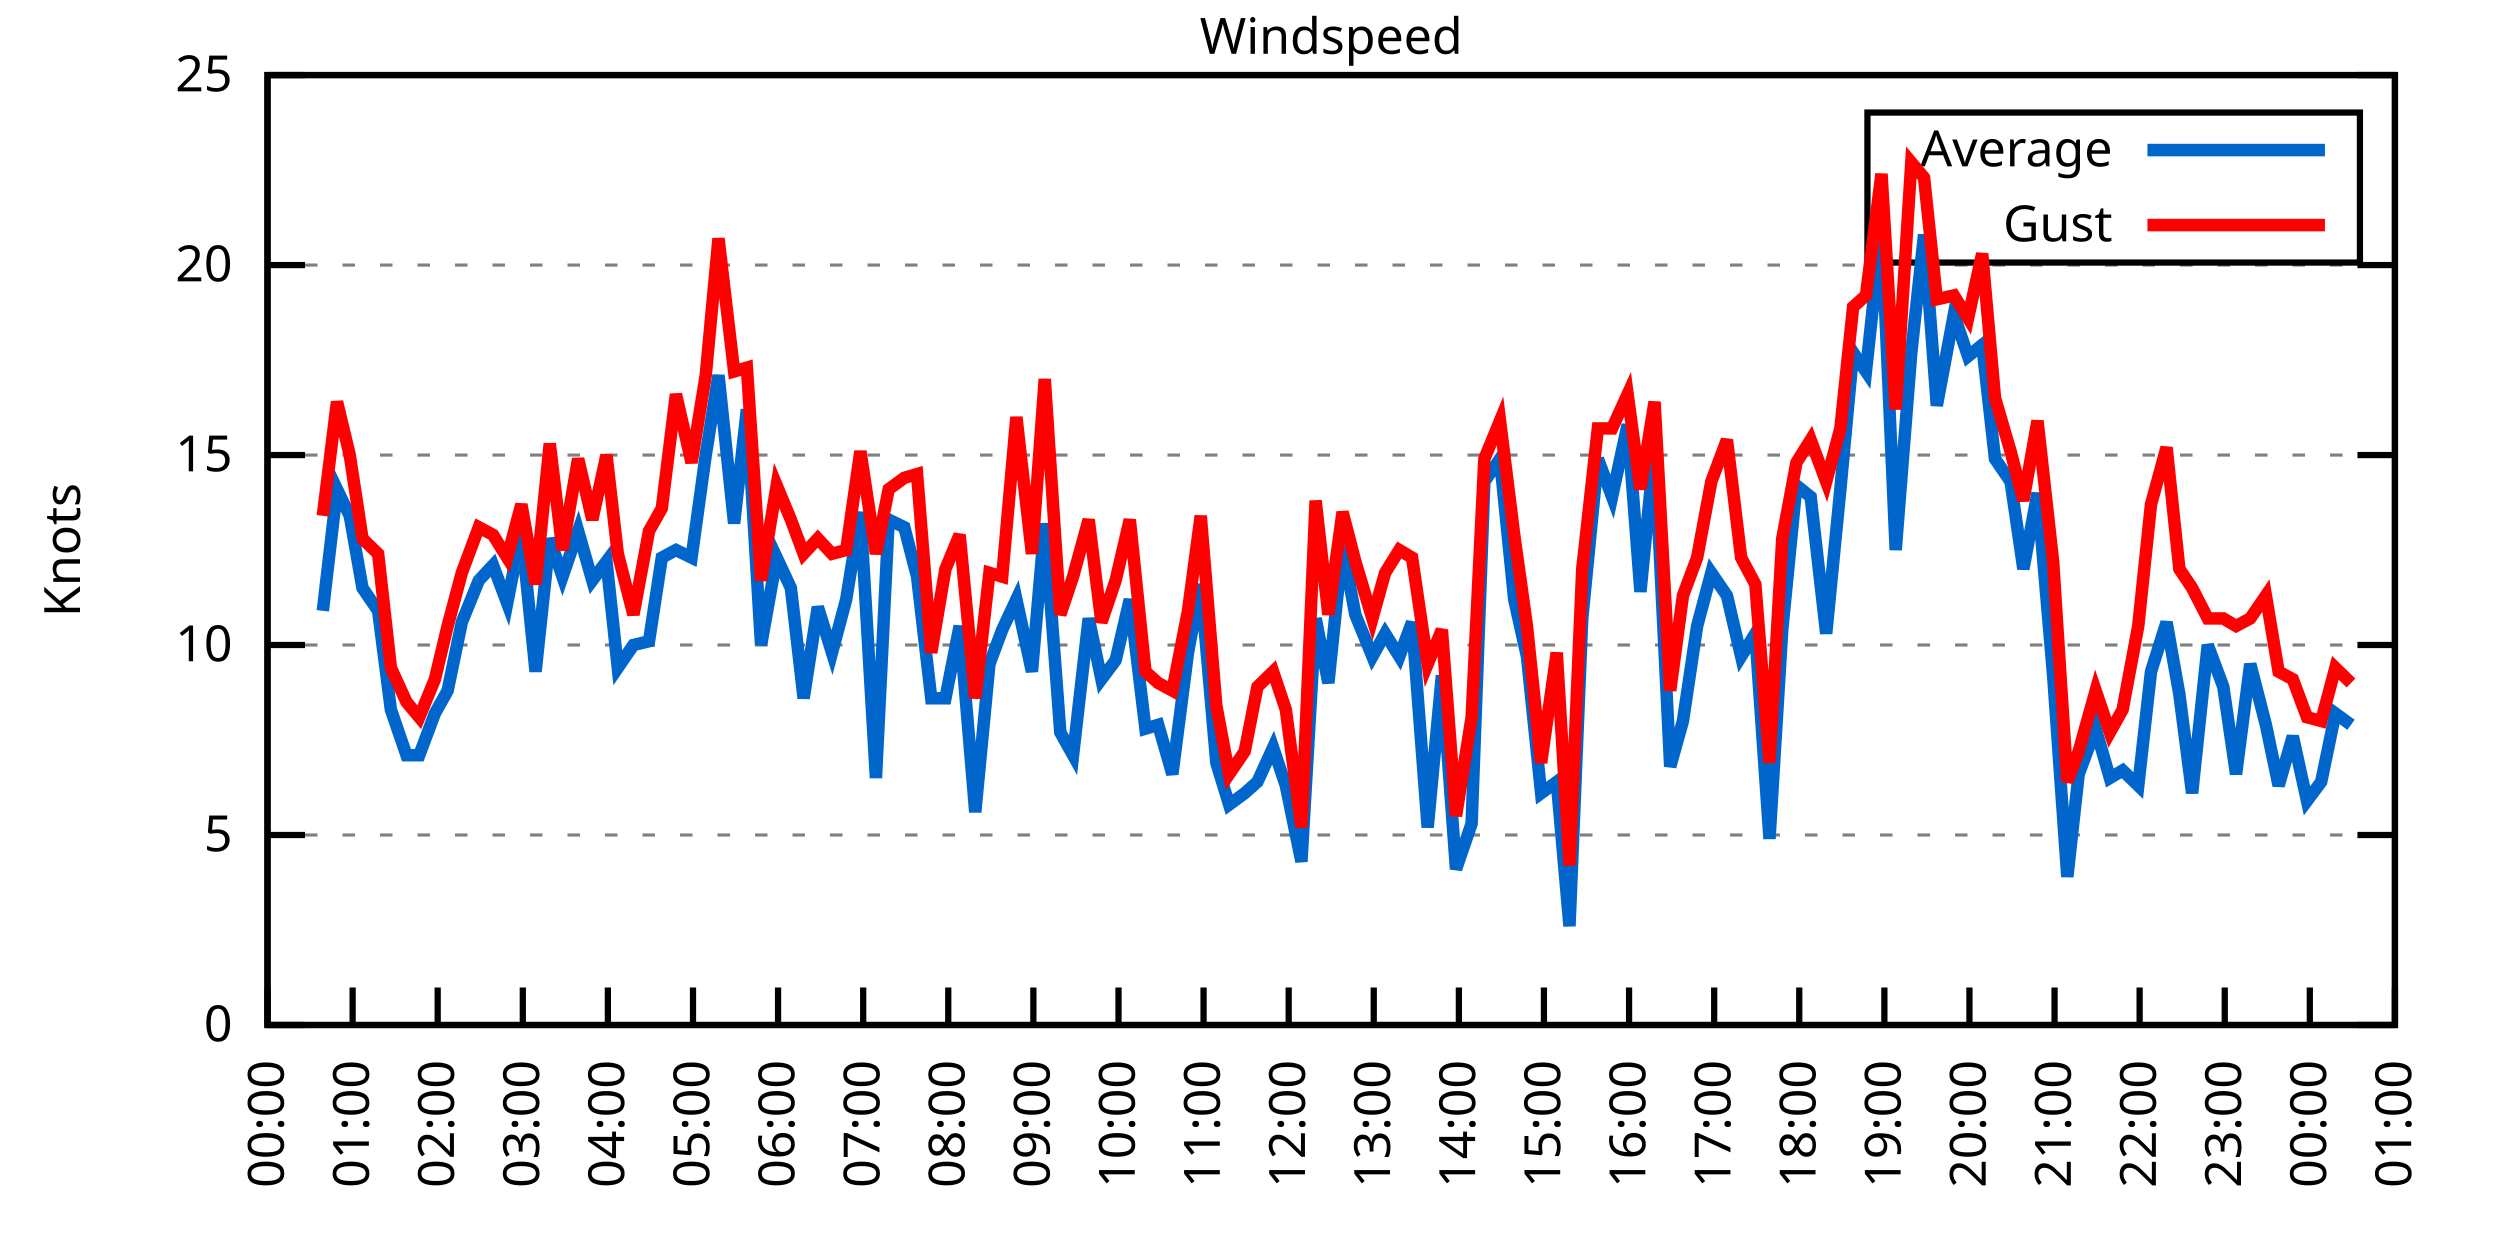
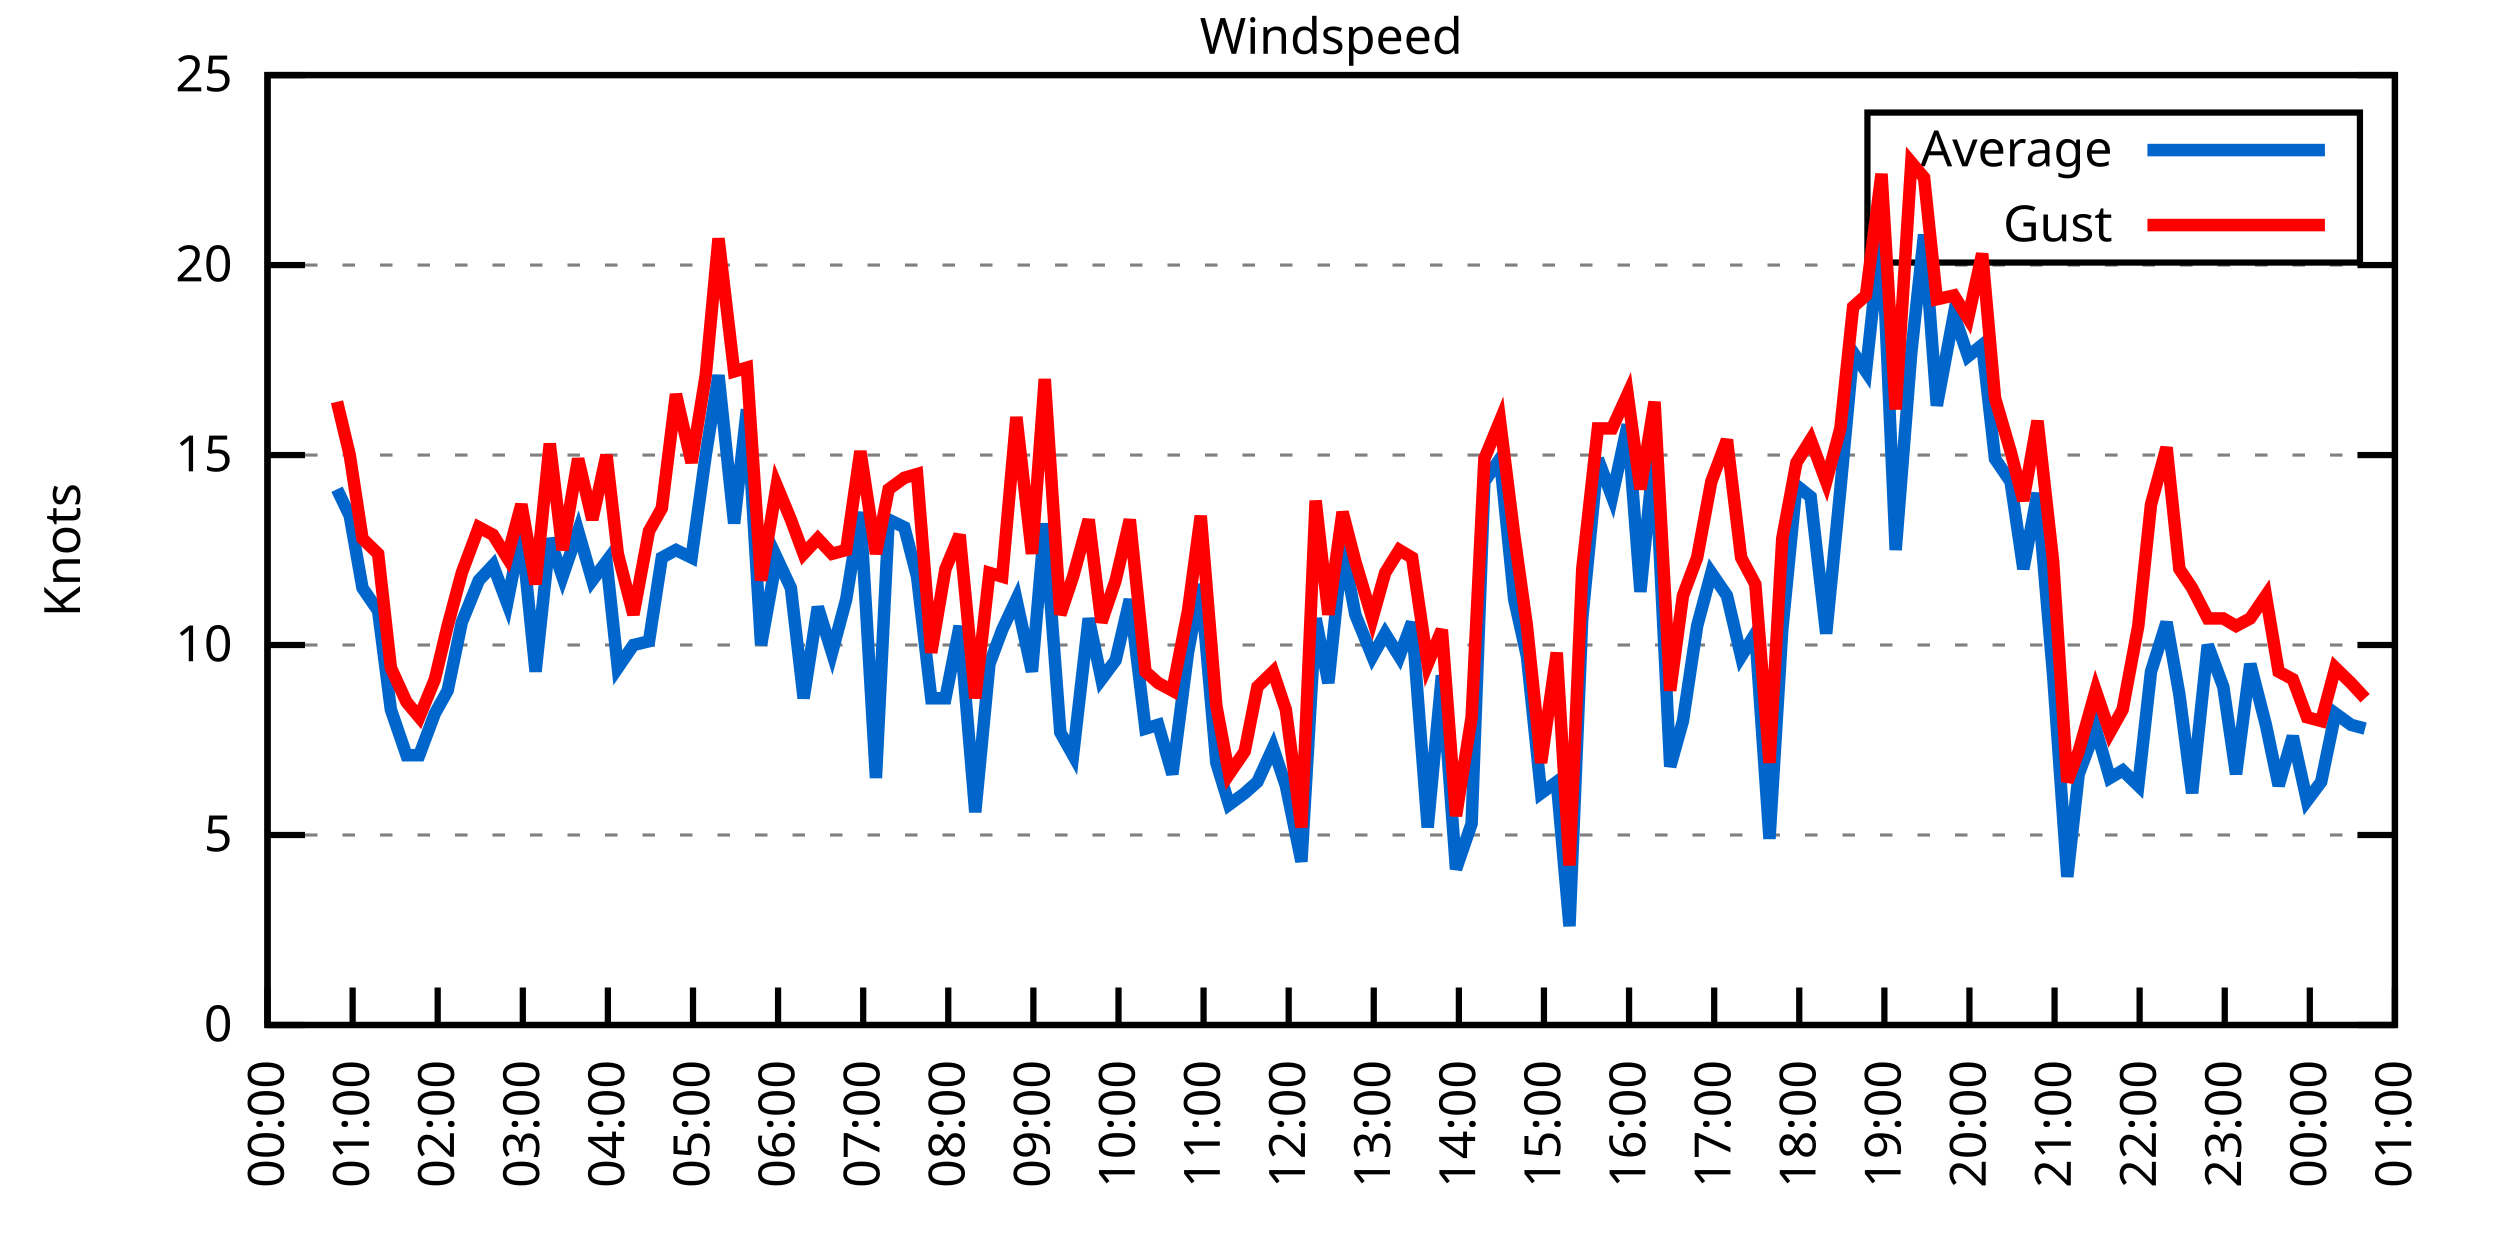
<svg xmlns="http://www.w3.org/2000/svg" xmlns:xlink="http://www.w3.org/1999/xlink" width="400" height="200" viewBox="0 0 400 200">
  <g id="gnuplot_canvas">
    <rect x="0" y="0" width="400" height="200" fill="none" />
    <defs>
      <circle id="gpDot" r="0.5" stroke-width="0.5" stroke="currentColor" />
      <path id="gpPt0" stroke-width="0.333" stroke="currentColor" d="M-1,0 h2 M0,-1 v2" />
      <path id="gpPt1" stroke-width="0.333" stroke="currentColor" d="M-1,-1 L1,1 M1,-1 L-1,1" />
      <path id="gpPt2" stroke-width="0.333" stroke="currentColor" d="M-1,0 L1,0 M0,-1 L0,1 M-1,-1 L1,1 M-1,1 L1,-1" />
      <rect id="gpPt3" stroke-width="0.333" stroke="currentColor" x="-1" y="-1" width="2" height="2" />
      <rect id="gpPt4" stroke-width="0.333" stroke="currentColor" fill="currentColor" x="-1" y="-1" width="2" height="2" />
      <circle id="gpPt5" stroke-width="0.333" stroke="currentColor" cx="0" cy="0" r="1" />
      <use xlink:href="#gpPt5" id="gpPt6" fill="currentColor" stroke="none" />
      <path id="gpPt7" stroke-width="0.333" stroke="currentColor" d="M0,-1.33 L-1.33,0.67 L1.33,0.67 z" />
      <use xlink:href="#gpPt7" id="gpPt8" fill="currentColor" stroke="none" />
      <use xlink:href="#gpPt7" id="gpPt9" stroke="currentColor" transform="rotate(180)" />
      <use xlink:href="#gpPt9" id="gpPt10" fill="currentColor" stroke="none" />
      <use xlink:href="#gpPt3" id="gpPt11" stroke="currentColor" transform="rotate(45)" />
      <use xlink:href="#gpPt11" id="gpPt12" fill="currentColor" stroke="none" />
      <path id="gpPt13" stroke-width="0.333" stroke="currentColor" d="M0,1.330 L1.265,0.411 L0.782,-1.067 L-0.782,-1.076 L-1.265,0.411 z" />
      <use xlink:href="#gpPt13" id="gpPt14" fill="currentColor" stroke="none" />
      <filter id="textbox" filterUnits="objectBoundingBox" x="0" y="0" height="1" width="1">
        <feFlood flood-color="white" flood-opacity="1" result="bgnd" />
        <feComposite in="SourceGraphic" in2="bgnd" operator="atop" />
      </filter>
      <filter id="greybox" filterUnits="objectBoundingBox" x="0" y="0" height="1" width="1">
        <feFlood flood-color="lightgrey" flood-opacity="1" result="grey" />
        <feComposite in="SourceGraphic" in2="grey" operator="atop" />
      </filter>
    </defs>
    <g fill="none" color="white" stroke="currentColor" stroke-width="1.00" stroke-linecap="butt" stroke-linejoin="miter">
</g>
    <g fill="none" color="black" stroke="currentColor" stroke-width="1.00" stroke-linecap="butt" stroke-linejoin="miter">
      <g stroke="none" shape-rendering="crispEdges">
        <polygon fill="rgb(255, 255, 255)" points="42.80,164.00 383.18,164.00 383.18,12.02 42.80,12.02 " />
      </g>
    </g>
    <g fill="none" color="black" stroke="currentColor" stroke-width="1.00" stroke-linecap="butt" stroke-linejoin="miter">
</g>
    <g fill="none" color="black" stroke="black" stroke-width="0.50" stroke-linecap="butt" stroke-linejoin="miter">
</g>
    <g fill="none" color="gray" stroke="currentColor" stroke-width="0.50" stroke-linecap="butt" stroke-linejoin="miter">
      <path stroke="gray" stroke-dasharray="2,4" class="gridline" d="M42.80,164.00 L383.19,164.00  " />
    </g>
    <g fill="none" color="gray" stroke="gray" stroke-width="1.00" stroke-linecap="butt" stroke-linejoin="miter">
</g>
    <g fill="none" color="black" stroke="currentColor" stroke-width="1.00" stroke-linecap="butt" stroke-linejoin="miter">
      <path stroke="black" d="M42.80,164.00 L48.80,164.00 M383.19,164.00 L377.19,164.00  " />
      <g transform="translate(37.20,166.60)" stroke="none" fill="black" font-family="Sans" font-size="8.00" text-anchor="end">
        <text>
          <tspan font-family="Sans"> 0</tspan>
        </text>
      </g>
    </g>
    <g fill="none" color="black" stroke="currentColor" stroke-width="1.00" stroke-linecap="butt" stroke-linejoin="miter">
</g>
    <g fill="none" color="black" stroke="black" stroke-width="0.50" stroke-linecap="butt" stroke-linejoin="miter">
</g>
    <g fill="none" color="gray" stroke="currentColor" stroke-width="0.50" stroke-linecap="butt" stroke-linejoin="miter">
      <path stroke="gray" stroke-dasharray="2,4" class="gridline" d="M42.80,133.60 L383.19,133.60  " />
    </g>
    <g fill="none" color="gray" stroke="gray" stroke-width="1.00" stroke-linecap="butt" stroke-linejoin="miter">
</g>
    <g fill="none" color="black" stroke="currentColor" stroke-width="1.00" stroke-linecap="butt" stroke-linejoin="miter">
      <path stroke="black" d="M42.80,133.60 L48.80,133.60 M383.19,133.60 L377.19,133.60  " />
      <g transform="translate(37.20,136.20)" stroke="none" fill="black" font-family="Sans" font-size="8.00" text-anchor="end">
        <text>
          <tspan font-family="Sans"> 5</tspan>
        </text>
      </g>
    </g>
    <g fill="none" color="black" stroke="currentColor" stroke-width="1.00" stroke-linecap="butt" stroke-linejoin="miter">
</g>
    <g fill="none" color="black" stroke="black" stroke-width="0.50" stroke-linecap="butt" stroke-linejoin="miter">
</g>
    <g fill="none" color="gray" stroke="currentColor" stroke-width="0.50" stroke-linecap="butt" stroke-linejoin="miter">
      <path stroke="gray" stroke-dasharray="2,4" class="gridline" d="M42.80,103.20 L383.19,103.20  " />
    </g>
    <g fill="none" color="gray" stroke="gray" stroke-width="1.00" stroke-linecap="butt" stroke-linejoin="miter">
</g>
    <g fill="none" color="black" stroke="currentColor" stroke-width="1.00" stroke-linecap="butt" stroke-linejoin="miter">
      <path stroke="black" d="M42.80,103.20 L48.80,103.20 M383.19,103.20 L377.19,103.20  " />
      <g transform="translate(37.20,105.80)" stroke="none" fill="black" font-family="Sans" font-size="8.00" text-anchor="end">
        <text>
          <tspan font-family="Sans"> 10</tspan>
        </text>
      </g>
    </g>
    <g fill="none" color="black" stroke="currentColor" stroke-width="1.00" stroke-linecap="butt" stroke-linejoin="miter">
</g>
    <g fill="none" color="black" stroke="black" stroke-width="0.50" stroke-linecap="butt" stroke-linejoin="miter">
</g>
    <g fill="none" color="gray" stroke="currentColor" stroke-width="0.50" stroke-linecap="butt" stroke-linejoin="miter">
      <path stroke="gray" stroke-dasharray="2,4" class="gridline" d="M42.80,72.81 L383.19,72.81  " />
    </g>
    <g fill="none" color="gray" stroke="gray" stroke-width="1.00" stroke-linecap="butt" stroke-linejoin="miter">
</g>
    <g fill="none" color="black" stroke="currentColor" stroke-width="1.00" stroke-linecap="butt" stroke-linejoin="miter">
      <path stroke="black" d="M42.80,72.81 L48.80,72.81 M383.19,72.81 L377.19,72.81  " />
      <g transform="translate(37.20,75.41)" stroke="none" fill="black" font-family="Sans" font-size="8.00" text-anchor="end">
        <text>
          <tspan font-family="Sans"> 15</tspan>
        </text>
      </g>
    </g>
    <g fill="none" color="black" stroke="currentColor" stroke-width="1.00" stroke-linecap="butt" stroke-linejoin="miter">
</g>
    <g fill="none" color="black" stroke="black" stroke-width="0.50" stroke-linecap="butt" stroke-linejoin="miter">
</g>
    <g fill="none" color="gray" stroke="currentColor" stroke-width="0.50" stroke-linecap="butt" stroke-linejoin="miter">
      <path stroke="gray" stroke-dasharray="2,4" class="gridline" d="M42.80,42.41 L383.19,42.41  " />
    </g>
    <g fill="none" color="gray" stroke="gray" stroke-width="1.00" stroke-linecap="butt" stroke-linejoin="miter">
</g>
    <g fill="none" color="black" stroke="currentColor" stroke-width="1.00" stroke-linecap="butt" stroke-linejoin="miter">
      <path stroke="black" d="M42.80,42.41 L48.80,42.41 M383.19,42.41 L377.19,42.41  " />
      <g transform="translate(37.20,45.01)" stroke="none" fill="black" font-family="Sans" font-size="8.00" text-anchor="end">
        <text>
          <tspan font-family="Sans"> 20</tspan>
        </text>
      </g>
    </g>
    <g fill="none" color="black" stroke="currentColor" stroke-width="1.00" stroke-linecap="butt" stroke-linejoin="miter">
</g>
    <g fill="none" color="black" stroke="black" stroke-width="0.50" stroke-linecap="butt" stroke-linejoin="miter">
</g>
    <g fill="none" color="gray" stroke="currentColor" stroke-width="0.50" stroke-linecap="butt" stroke-linejoin="miter">
      <path stroke="gray" stroke-dasharray="2,4" class="gridline" d="M42.80,12.01 L383.19,12.01  " />
    </g>
    <g fill="none" color="gray" stroke="gray" stroke-width="1.00" stroke-linecap="butt" stroke-linejoin="miter">
</g>
    <g fill="none" color="black" stroke="currentColor" stroke-width="1.00" stroke-linecap="butt" stroke-linejoin="miter">
      <path stroke="black" d="M42.80,12.01 L48.80,12.01 M383.19,12.01 L377.19,12.01  " />
      <g transform="translate(37.20,14.61)" stroke="none" fill="black" font-family="Sans" font-size="8.00" text-anchor="end">
        <text>
          <tspan font-family="Sans"> 25</tspan>
        </text>
      </g>
    </g>
    <g fill="none" color="black" stroke="currentColor" stroke-width="1.00" stroke-linecap="butt" stroke-linejoin="miter">
      <path stroke="black" d="M42.80,164.00 L42.80,158.00  " />
      <g transform="translate(45.40,169.60) rotate(270.00)" stroke="none" fill="black" font-family="Sans" font-size="8.00" text-anchor="end">
        <text>
          <tspan font-family="Sans">00:00</tspan>
        </text>
      </g>
    </g>
    <g fill="none" color="black" stroke="currentColor" stroke-width="1.00" stroke-linecap="butt" stroke-linejoin="miter">
      <path stroke="black" d="M56.42,164.00 L56.42,158.00  " />
      <g transform="translate(59.02,169.60) rotate(270.00)" stroke="none" fill="black" font-family="Sans" font-size="8.00" text-anchor="end">
        <text>
          <tspan font-family="Sans">01:00</tspan>
        </text>
      </g>
    </g>
    <g fill="none" color="black" stroke="currentColor" stroke-width="1.00" stroke-linecap="butt" stroke-linejoin="miter">
      <path stroke="black" d="M70.03,164.00 L70.03,158.00  " />
      <g transform="translate(72.63,169.60) rotate(270.00)" stroke="none" fill="black" font-family="Sans" font-size="8.00" text-anchor="end">
        <text>
          <tspan font-family="Sans">02:00</tspan>
        </text>
      </g>
    </g>
    <g fill="none" color="black" stroke="currentColor" stroke-width="1.00" stroke-linecap="butt" stroke-linejoin="miter">
      <path stroke="black" d="M83.65,164.00 L83.65,158.00  " />
      <g transform="translate(86.25,169.60) rotate(270.00)" stroke="none" fill="black" font-family="Sans" font-size="8.00" text-anchor="end">
        <text>
          <tspan font-family="Sans">03:00</tspan>
        </text>
      </g>
    </g>
    <g fill="none" color="black" stroke="currentColor" stroke-width="1.00" stroke-linecap="butt" stroke-linejoin="miter">
      <path stroke="black" d="M97.26,164.00 L97.26,158.00  " />
      <g transform="translate(99.86,169.60) rotate(270.00)" stroke="none" fill="black" font-family="Sans" font-size="8.00" text-anchor="end">
        <text>
          <tspan font-family="Sans">04:00</tspan>
        </text>
      </g>
    </g>
    <g fill="none" color="black" stroke="currentColor" stroke-width="1.00" stroke-linecap="butt" stroke-linejoin="miter">
      <path stroke="black" d="M110.88,164.00 L110.88,158.00  " />
      <g transform="translate(113.48,169.60) rotate(270.00)" stroke="none" fill="black" font-family="Sans" font-size="8.00" text-anchor="end">
        <text>
          <tspan font-family="Sans">05:00</tspan>
        </text>
      </g>
    </g>
    <g fill="none" color="black" stroke="currentColor" stroke-width="1.00" stroke-linecap="butt" stroke-linejoin="miter">
      <path stroke="black" d="M124.49,164.00 L124.49,158.00  " />
      <g transform="translate(127.09,169.60) rotate(270.00)" stroke="none" fill="black" font-family="Sans" font-size="8.00" text-anchor="end">
        <text>
          <tspan font-family="Sans">06:00</tspan>
        </text>
      </g>
    </g>
    <g fill="none" color="black" stroke="currentColor" stroke-width="1.00" stroke-linecap="butt" stroke-linejoin="miter">
      <path stroke="black" d="M138.11,164.00 L138.11,158.00  " />
      <g transform="translate(140.71,169.60) rotate(270.00)" stroke="none" fill="black" font-family="Sans" font-size="8.00" text-anchor="end">
        <text>
          <tspan font-family="Sans">07:00</tspan>
        </text>
      </g>
    </g>
    <g fill="none" color="black" stroke="currentColor" stroke-width="1.00" stroke-linecap="butt" stroke-linejoin="miter">
      <path stroke="black" d="M151.72,164.00 L151.72,158.00  " />
      <g transform="translate(154.32,169.60) rotate(270.00)" stroke="none" fill="black" font-family="Sans" font-size="8.00" text-anchor="end">
        <text>
          <tspan font-family="Sans">08:00</tspan>
        </text>
      </g>
    </g>
    <g fill="none" color="black" stroke="currentColor" stroke-width="1.00" stroke-linecap="butt" stroke-linejoin="miter">
      <path stroke="black" d="M165.34,164.00 L165.34,158.00  " />
      <g transform="translate(167.94,169.60) rotate(270.00)" stroke="none" fill="black" font-family="Sans" font-size="8.00" text-anchor="end">
        <text>
          <tspan font-family="Sans">09:00</tspan>
        </text>
      </g>
    </g>
    <g fill="none" color="black" stroke="currentColor" stroke-width="1.00" stroke-linecap="butt" stroke-linejoin="miter">
      <path stroke="black" d="M178.96,164.00 L178.96,158.00  " />
      <g transform="translate(181.56,169.60) rotate(270.00)" stroke="none" fill="black" font-family="Sans" font-size="8.00" text-anchor="end">
        <text>
          <tspan font-family="Sans">10:00</tspan>
        </text>
      </g>
    </g>
    <g fill="none" color="black" stroke="currentColor" stroke-width="1.00" stroke-linecap="butt" stroke-linejoin="miter">
      <path stroke="black" d="M192.57,164.00 L192.57,158.00  " />
      <g transform="translate(195.17,169.60) rotate(270.00)" stroke="none" fill="black" font-family="Sans" font-size="8.00" text-anchor="end">
        <text>
          <tspan font-family="Sans">11:00</tspan>
        </text>
      </g>
    </g>
    <g fill="none" color="black" stroke="currentColor" stroke-width="1.00" stroke-linecap="butt" stroke-linejoin="miter">
      <path stroke="black" d="M206.19,164.00 L206.19,158.00  " />
      <g transform="translate(208.79,169.60) rotate(270.00)" stroke="none" fill="black" font-family="Sans" font-size="8.00" text-anchor="end">
        <text>
          <tspan font-family="Sans">12:00</tspan>
        </text>
      </g>
    </g>
    <g fill="none" color="black" stroke="currentColor" stroke-width="1.00" stroke-linecap="butt" stroke-linejoin="miter">
      <path stroke="black" d="M219.80,164.00 L219.80,158.00  " />
      <g transform="translate(222.40,169.60) rotate(270.00)" stroke="none" fill="black" font-family="Sans" font-size="8.00" text-anchor="end">
        <text>
          <tspan font-family="Sans">13:00</tspan>
        </text>
      </g>
    </g>
    <g fill="none" color="black" stroke="currentColor" stroke-width="1.00" stroke-linecap="butt" stroke-linejoin="miter">
      <path stroke="black" d="M233.42,164.00 L233.42,158.00  " />
      <g transform="translate(236.02,169.60) rotate(270.00)" stroke="none" fill="black" font-family="Sans" font-size="8.00" text-anchor="end">
        <text>
          <tspan font-family="Sans">14:00</tspan>
        </text>
      </g>
    </g>
    <g fill="none" color="black" stroke="currentColor" stroke-width="1.00" stroke-linecap="butt" stroke-linejoin="miter">
      <path stroke="black" d="M247.03,164.00 L247.03,158.00  " />
      <g transform="translate(249.63,169.60) rotate(270.00)" stroke="none" fill="black" font-family="Sans" font-size="8.00" text-anchor="end">
        <text>
          <tspan font-family="Sans">15:00</tspan>
        </text>
      </g>
    </g>
    <g fill="none" color="black" stroke="currentColor" stroke-width="1.00" stroke-linecap="butt" stroke-linejoin="miter">
      <path stroke="black" d="M260.65,164.00 L260.65,158.00  " />
      <g transform="translate(263.25,169.60) rotate(270.00)" stroke="none" fill="black" font-family="Sans" font-size="8.00" text-anchor="end">
        <text>
          <tspan font-family="Sans">16:00</tspan>
        </text>
      </g>
    </g>
    <g fill="none" color="black" stroke="currentColor" stroke-width="1.00" stroke-linecap="butt" stroke-linejoin="miter">
      <path stroke="black" d="M274.27,164.00 L274.27,158.00  " />
      <g transform="translate(276.87,169.60) rotate(270.00)" stroke="none" fill="black" font-family="Sans" font-size="8.00" text-anchor="end">
        <text>
          <tspan font-family="Sans">17:00</tspan>
        </text>
      </g>
    </g>
    <g fill="none" color="black" stroke="currentColor" stroke-width="1.00" stroke-linecap="butt" stroke-linejoin="miter">
      <path stroke="black" d="M287.88,164.00 L287.88,158.00  " />
      <g transform="translate(290.48,169.60) rotate(270.00)" stroke="none" fill="black" font-family="Sans" font-size="8.00" text-anchor="end">
        <text>
          <tspan font-family="Sans">18:00</tspan>
        </text>
      </g>
    </g>
    <g fill="none" color="black" stroke="currentColor" stroke-width="1.00" stroke-linecap="butt" stroke-linejoin="miter">
      <path stroke="black" d="M301.50,164.00 L301.50,158.00  " />
      <g transform="translate(304.10,169.60) rotate(270.00)" stroke="none" fill="black" font-family="Sans" font-size="8.00" text-anchor="end">
        <text>
          <tspan font-family="Sans">19:00</tspan>
        </text>
      </g>
    </g>
    <g fill="none" color="black" stroke="currentColor" stroke-width="1.00" stroke-linecap="butt" stroke-linejoin="miter">
      <path stroke="black" d="M315.11,164.00 L315.11,158.00  " />
      <g transform="translate(317.71,169.60) rotate(270.00)" stroke="none" fill="black" font-family="Sans" font-size="8.00" text-anchor="end">
        <text>
          <tspan font-family="Sans">20:00</tspan>
        </text>
      </g>
    </g>
    <g fill="none" color="black" stroke="currentColor" stroke-width="1.00" stroke-linecap="butt" stroke-linejoin="miter">
      <path stroke="black" d="M328.73,164.00 L328.73,158.00  " />
      <g transform="translate(331.33,169.60) rotate(270.00)" stroke="none" fill="black" font-family="Sans" font-size="8.00" text-anchor="end">
        <text>
          <tspan font-family="Sans">21:00</tspan>
        </text>
      </g>
    </g>
    <g fill="none" color="black" stroke="currentColor" stroke-width="1.00" stroke-linecap="butt" stroke-linejoin="miter">
      <path stroke="black" d="M342.34,164.00 L342.34,158.00  " />
      <g transform="translate(344.94,169.60) rotate(270.00)" stroke="none" fill="black" font-family="Sans" font-size="8.00" text-anchor="end">
        <text>
          <tspan font-family="Sans">22:00</tspan>
        </text>
      </g>
    </g>
    <g fill="none" color="black" stroke="currentColor" stroke-width="1.00" stroke-linecap="butt" stroke-linejoin="miter">
      <path stroke="black" d="M355.96,164.00 L355.96,158.00  " />
      <g transform="translate(358.56,169.60) rotate(270.00)" stroke="none" fill="black" font-family="Sans" font-size="8.00" text-anchor="end">
        <text>
          <tspan font-family="Sans">23:00</tspan>
        </text>
      </g>
    </g>
    <g fill="none" color="black" stroke="currentColor" stroke-width="1.00" stroke-linecap="butt" stroke-linejoin="miter">
      <path stroke="black" d="M369.57,164.00 L369.57,158.00  " />
      <g transform="translate(372.17,169.60) rotate(270.00)" stroke="none" fill="black" font-family="Sans" font-size="8.00" text-anchor="end">
        <text>
          <tspan font-family="Sans">00:00</tspan>
        </text>
      </g>
    </g>
    <g fill="none" color="black" stroke="currentColor" stroke-width="1.00" stroke-linecap="butt" stroke-linejoin="miter">
      <path stroke="black" d="M383.19,164.00 L383.19,158.00  " />
      <g transform="translate(385.79,169.60) rotate(270.00)" stroke="none" fill="black" font-family="Sans" font-size="8.00" text-anchor="end">
        <text>
          <tspan font-family="Sans">01:00</tspan>
        </text>
      </g>
    </g>
    <g fill="none" color="black" stroke="currentColor" stroke-width="1.00" stroke-linecap="butt" stroke-linejoin="miter">
</g>
    <g fill="none" color="black" stroke="currentColor" stroke-width="1.00" stroke-linecap="butt" stroke-linejoin="miter">
      <path stroke="black" d="M42.80,12.01 L42.80,164.00 L383.19,164.00 L383.19,12.01 L42.80,12.01 Z  " />
    </g>
    <g fill="none" color="black" stroke="currentColor" stroke-width="1.00" stroke-linecap="butt" stroke-linejoin="miter">
</g>
    <g fill="none" color="black" stroke="currentColor" stroke-width="1.00" stroke-linecap="butt" stroke-linejoin="miter">
      <path stroke="black" d="M298.79,42.01 L298.79,18.01 L377.59,18.01 L377.59,42.01 L298.79,42.01 Z  " />
    </g>
    <g id="Windspeed_plot_1">
      <g fill="none" color="white" stroke="black" stroke-width="2.00" stroke-linecap="butt" stroke-linejoin="miter">
</g>
      <g fill="none" color="black" stroke="currentColor" stroke-width="2.00" stroke-linecap="butt" stroke-linejoin="miter">
        <g transform="translate(337.99,26.61)" stroke="none" fill="black" font-family="Sans" font-size="8.00" text-anchor="end">
          <text>
            <tspan font-family="Sans">Average</tspan>
          </text>
        </g>
      </g>
      <g fill="none" color="black" stroke="currentColor" stroke-width="2.00" stroke-linecap="butt" stroke-linejoin="miter">
-         <path stroke="rgb(  0, 102, 204)" d="M343.59,24.01 L371.99,24.01 M51.65,97.73 L53.92,78.28 L55.96,82.53 L58.00,94.08 L60.50,97.73 L62.54,113.54   L65.04,120.83 L67.08,120.83 L69.58,114.15 L71.62,110.50 L73.89,99.56 L76.61,92.87 L78.88,90.44 L81.15,96.52   L83.42,84.97 L85.69,107.46 L87.96,86.18 L90.00,92.26 L92.50,84.97 L94.77,92.87 L97.04,89.83 L98.85,106.85   L101.35,103.20 L103.84,102.60 L105.89,89.22 L108.15,88.00 L110.65,89.22 L112.92,72.81 L114.96,60.04 L117.46,83.75   L119.50,65.51 L121.77,103.20 L124.27,89.22 L126.54,94.08 L128.58,111.72 L130.85,97.12 L133.12,104.42 L135.39,95.91   L137.66,81.93 L140.15,124.48 L142.19,83.14 L144.69,84.36 L146.73,92.26 L149.00,111.72 L151.27,111.72 L153.54,100.16   L156.04,129.95 L158.31,106.24 L160.35,100.77 L162.62,95.91 L165.11,107.46 L167.16,83.75 L169.65,117.19 L171.69,120.83   L174.19,98.95 L176.23,108.68 L178.50,105.64 L180.77,95.91 L183.27,116.58 L185.31,115.97 L187.58,123.87 L190.08,104.42   L192.12,93.48 L194.61,122.05 L196.66,128.74 L199.15,126.91 L201.19,125.09 L203.69,119.62 L205.73,125.70 L208.23,137.86   L210.50,98.95 L212.54,109.28 L214.81,87.40 L216.85,98.34 L219.58,105.03 L221.62,101.38 L223.89,105.03 L225.93,99.56   L228.43,132.39 L230.70,108.07 L232.96,139.07 L235.46,131.78 L237.50,77.06 L240.00,73.41 L242.27,95.91 L244.31,105.03   L246.58,126.91 L249.08,125.09 L251.12,148.19 L253.16,98.95 L255.66,73.41 L257.93,79.49 L260.42,67.94 L262.47,94.69   L264.73,71.59 L267.23,122.66 L269.27,115.36 L271.54,100.16 L273.81,91.65 L276.31,95.30 L278.58,105.03 L280.85,101.38   L283.12,134.21 L285.16,100.77 L287.43,77.67 L289.70,79.49 L292.19,101.38 L294.46,78.28 L296.50,56.39 L298.55,59.43   L301.04,36.33 L303.31,88.00 L305.81,56.39 L307.85,37.54 L309.89,64.90 L312.62,50.31 L314.89,57.00 L317.15,55.18   L319.20,73.41 L321.69,77.06 L323.74,91.04 L326.00,78.89 L328.50,108.07 L330.77,140.29 L332.59,123.87 L335.31,116.58   L337.58,124.48 L339.62,123.27 L342.12,125.70 L344.16,107.46 L346.65,99.56 L348.70,111.11 L350.74,126.91 L353.24,103.20   L355.73,109.89 L357.77,123.87 L360.04,106.24 L362.54,115.97 L364.58,125.70 L366.85,117.80 L369.12,128.13 L371.39,125.09   L373.66,114.15 L376.16,115.97  " />
+         <path stroke="rgb(  0, 102, 204)" d="M343.59,24.01 L371.99,24.01 M53.92,78.28 L55.96,82.53 L58.00,94.08 L60.50,97.73 L62.54,113.54 L65.04,120.83   L67.08,120.83 L69.58,114.15 L71.62,110.50 L73.89,99.56 L76.61,92.87 L78.88,90.44 L81.15,96.52 L83.42,84.97   L85.69,107.46 L87.96,86.18 L90.00,92.26 L92.50,84.97 L94.77,92.87 L97.04,89.83 L98.85,106.85 L101.35,103.20   L103.84,102.60 L105.89,89.22 L108.15,88.00 L110.65,89.22 L112.92,72.81 L114.96,60.04 L117.46,83.75 L119.50,65.51   L121.77,103.20 L124.27,89.22 L126.54,94.08 L128.58,111.72 L130.85,97.12 L133.12,104.42 L135.39,95.91 L137.66,81.93   L140.15,124.48 L142.19,83.14 L144.69,84.36 L146.73,92.26 L149.00,111.72 L151.27,111.72 L153.54,100.16 L156.04,129.95   L158.31,106.24 L160.35,100.77 L162.62,95.91 L165.11,107.46 L167.16,83.75 L169.65,117.19 L171.69,120.83 L174.19,98.95   L176.23,108.68 L178.50,105.64 L180.77,95.91 L183.27,116.58 L185.31,115.97 L187.58,123.87 L190.08,104.42 L192.12,93.48   L194.61,122.05 L196.66,128.74 L199.15,126.91 L201.19,125.09 L203.69,119.62 L205.73,125.70 L208.23,137.86 L210.50,98.95   L212.54,109.28 L214.81,87.40 L216.85,98.34 L219.58,105.03 L221.62,101.38 L223.89,105.03 L225.93,99.56 L228.43,132.39   L230.70,108.07 L232.96,139.07 L235.46,131.78 L237.50,77.06 L240.00,73.41 L242.27,95.91 L244.31,105.03 L246.58,126.91   L249.08,125.09 L251.12,148.19 L253.16,98.95 L255.66,73.41 L257.93,79.49 L260.42,67.94 L262.47,94.69 L264.73,71.59   L267.23,122.66 L269.27,115.36 L271.54,100.16 L273.81,91.65 L276.31,95.30 L278.58,105.03 L280.85,101.38 L283.12,134.21   L285.16,100.77 L287.43,77.67 L289.70,79.49 L292.19,101.38 L294.46,78.28 L296.50,56.39 L298.55,59.43 L301.04,36.33   L303.31,88.00 L305.81,56.39 L307.85,37.54 L309.89,64.90 L312.62,50.31 L314.89,57.00 L317.15,55.18 L319.20,73.41   L321.69,77.06 L323.74,91.04 L326.00,78.89 L328.50,108.07 L330.77,140.29 L332.59,123.87 L335.31,116.58 L337.58,124.48   L339.62,123.27 L342.12,125.70 L344.16,107.46 L346.65,99.56 L348.70,111.11 L350.74,126.91 L353.24,103.20 L355.73,109.89   L357.77,123.87 L360.04,106.24 L362.54,115.97 L364.58,125.70 L366.85,117.80 L369.12,128.13 L371.39,125.09 L373.66,114.15   L376.16,115.97 L378.42,116.58  " />
      </g>
    </g>
    <g id="Windspeed_plot_2">
      <g fill="none" color="black" stroke="currentColor" stroke-width="2.00" stroke-linecap="butt" stroke-linejoin="miter">
        <g transform="translate(337.99,38.61)" stroke="none" fill="black" font-family="Sans" font-size="8.00" text-anchor="end">
          <text>
            <tspan font-family="Sans">Gust</tspan>
          </text>
        </g>
      </g>
      <g fill="none" color="black" stroke="currentColor" stroke-width="2.00" stroke-linecap="butt" stroke-linejoin="miter">
-         <path stroke="rgb(255,   0,   0)" d="M343.59,36.01 L371.99,36.01 M51.65,82.53 L53.92,64.29 L55.96,72.81 L58.00,86.18 L60.50,88.61 L62.54,106.85   L65.04,112.32 L67.08,114.76 L69.58,108.68 L71.62,100.16 L73.89,91.65 L76.61,84.36 L78.88,85.57 L81.15,89.22   L83.42,80.71 L85.69,93.48 L87.96,70.98 L90.00,88.00 L92.50,73.41 L94.77,83.14 L97.04,72.81 L98.85,88.61   L101.35,98.34 L103.84,84.97 L105.89,81.32 L108.15,63.08 L110.65,74.02 L112.92,60.04 L114.96,38.15 L117.46,59.43   L119.50,58.82 L121.77,92.87 L124.27,77.67 L126.54,83.14 L128.58,88.61 L130.85,86.18 L133.12,88.61 L135.39,88.00   L137.66,72.20 L140.15,88.61 L142.19,78.28 L144.69,76.45 L146.73,75.85 L149.00,104.42 L151.27,91.04 L153.54,85.57   L156.04,111.72 L158.31,91.65 L160.35,92.26 L162.62,66.73 L165.11,88.61 L167.16,60.65 L169.65,98.34 L171.69,92.26   L174.19,83.14 L176.23,99.56 L178.50,92.87 L180.77,83.14 L183.27,107.46 L185.31,109.28 L187.58,110.50 L190.08,97.73   L192.12,82.53 L194.61,112.93 L196.66,123.87 L199.15,120.23 L201.19,109.89 L203.69,107.46 L205.73,113.54 L208.23,132.39   L210.50,80.10 L212.54,98.34 L214.81,81.93 L216.85,89.83 L219.58,98.95 L221.62,91.65 L223.89,88.00 L225.93,89.22   L228.43,106.24 L230.70,100.77 L232.96,130.56 L235.46,114.76 L237.50,73.41 L240.00,67.33 L242.27,85.57 L244.31,100.16   L246.58,122.05 L249.08,104.42 L251.12,138.47 L253.16,91.04 L255.66,68.55 L257.93,68.55 L260.42,63.08 L262.47,78.28   L264.73,64.29 L267.23,110.50 L269.27,95.30 L271.54,89.22 L273.81,77.06 L276.31,70.37 L278.58,89.22 L280.85,93.48   L283.12,122.05 L285.16,86.18 L287.43,74.02 L289.70,70.37 L292.19,77.06 L294.46,68.55 L296.50,49.10 L298.55,47.27   L301.04,27.82 L303.31,65.51 L305.81,25.99 L307.85,28.42 L309.89,47.88 L312.62,47.27 L314.89,50.92 L317.15,40.58   L319.20,63.69 L321.69,72.20 L323.74,80.10 L326.00,67.33 L328.50,89.83 L330.77,125.09 L332.59,120.23 L335.31,110.50   L337.58,117.19 L339.62,113.54 L342.12,100.16 L344.16,80.71 L346.65,71.59 L348.70,91.04 L350.74,94.08 L353.24,98.95   L355.73,98.95 L357.77,100.16 L360.04,98.95 L362.54,95.30 L364.58,107.46 L366.85,108.68 L369.12,114.76 L371.39,115.36   L373.66,106.85 L376.16,109.28  " />
+         <path stroke="rgb(255,   0,   0)" d="M343.59,36.01 L371.99,36.01 M53.92,64.29 L55.96,72.81 L58.00,86.18 L60.50,88.61 L62.54,106.85 L65.04,112.32   L67.08,114.76 L69.58,108.68 L71.62,100.16 L73.89,91.65 L76.61,84.36 L78.88,85.57 L81.15,89.22 L83.42,80.71   L85.69,93.48 L87.96,70.98 L90.00,88.00 L92.50,73.41 L94.77,83.14 L97.04,72.81 L98.85,88.61 L101.35,98.34   L103.84,84.97 L105.89,81.32 L108.15,63.08 L110.65,74.02 L112.92,60.04 L114.96,38.15 L117.46,59.43 L119.50,58.82   L121.77,92.87 L124.27,77.67 L126.54,83.14 L128.58,88.61 L130.85,86.18 L133.12,88.61 L135.39,88.00 L137.66,72.20   L140.15,88.61 L142.19,78.28 L144.69,76.45 L146.73,75.85 L149.00,104.42 L151.27,91.04 L153.54,85.57 L156.04,111.72   L158.31,91.65 L160.35,92.26 L162.62,66.73 L165.11,88.61 L167.16,60.65 L169.65,98.34 L171.69,92.26 L174.19,83.14   L176.23,99.56 L178.50,92.87 L180.77,83.14 L183.27,107.46 L185.31,109.28 L187.58,110.50 L190.08,97.73 L192.12,82.53   L194.61,112.93 L196.66,123.87 L199.15,120.23 L201.19,109.89 L203.69,107.46 L205.73,113.54 L208.23,132.39 L210.50,80.10   L212.54,98.34 L214.81,81.93 L216.85,89.83 L219.58,98.95 L221.62,91.65 L223.89,88.00 L225.93,89.22 L228.43,106.24   L230.70,100.77 L232.96,130.56 L235.46,114.76 L237.50,73.41 L240.00,67.33 L242.27,85.57 L244.31,100.16 L246.58,122.05   L249.08,104.42 L251.12,138.47 L253.16,91.04 L255.66,68.55 L257.93,68.55 L260.42,63.08 L262.47,78.28 L264.73,64.29   L267.23,110.50 L269.27,95.30 L271.54,89.22 L273.81,77.06 L276.31,70.37 L278.58,89.22 L280.85,93.48 L283.12,122.05   L285.16,86.18 L287.43,74.02 L289.70,70.37 L292.19,77.06 L294.46,68.55 L296.50,49.10 L298.55,47.27 L301.04,27.82   L303.31,65.51 L305.81,25.99 L307.85,28.42 L309.89,47.88 L312.62,47.27 L314.89,50.92 L317.15,40.58 L319.20,63.69   L321.69,72.20 L323.74,80.10 L326.00,67.33 L328.50,89.83 L330.77,125.09 L332.59,120.23 L335.31,110.50 L337.58,117.19   L339.62,113.54 L342.12,100.16 L344.16,80.71 L346.65,71.59 L348.70,91.04 L350.74,94.08 L353.24,98.95 L355.73,98.95   L357.77,100.16 L360.04,98.95 L362.54,95.30 L364.58,107.46 L366.85,108.68 L369.12,114.76 L371.39,115.36 L373.66,106.85   L376.16,109.28 L378.42,111.72  " />
      </g>
    </g>
    <g fill="none" color="black" stroke="currentColor" stroke-width="2.00" stroke-linecap="butt" stroke-linejoin="miter">
</g>
    <g fill="none" color="black" stroke="black" stroke-width="1.00" stroke-linecap="butt" stroke-linejoin="miter">
</g>
    <g fill="none" color="black" stroke="currentColor" stroke-width="1.00" stroke-linecap="butt" stroke-linejoin="miter">
      <path stroke="black" d="M42.80,12.01 L42.80,164.00 L383.19,164.00 L383.19,12.01 L42.80,12.01 Z  " />
      <g transform="translate(12.80,88.01) rotate(270.00)" stroke="none" fill="black" font-family="Sans" font-size="8.00" text-anchor="middle">
        <text>
          <tspan font-family="Sans">Knots</tspan>
        </text>
      </g>
    </g>
    <g fill="none" color="black" stroke="currentColor" stroke-width="1.00" stroke-linecap="butt" stroke-linejoin="miter">
</g>
    <g fill="none" color="black" stroke="currentColor" stroke-width="1.00" stroke-linecap="butt" stroke-linejoin="miter">
      <g transform="translate(212.99,8.61)" stroke="none" fill="black" font-family="Sans" font-size="8.00" text-anchor="middle">
        <text>
          <tspan font-family="Sans">Windspeed</tspan>
        </text>
      </g>
    </g>
    <g fill="none" color="black" stroke="currentColor" stroke-width="1.00" stroke-linecap="butt" stroke-linejoin="miter">
</g>
  </g>
</svg>
